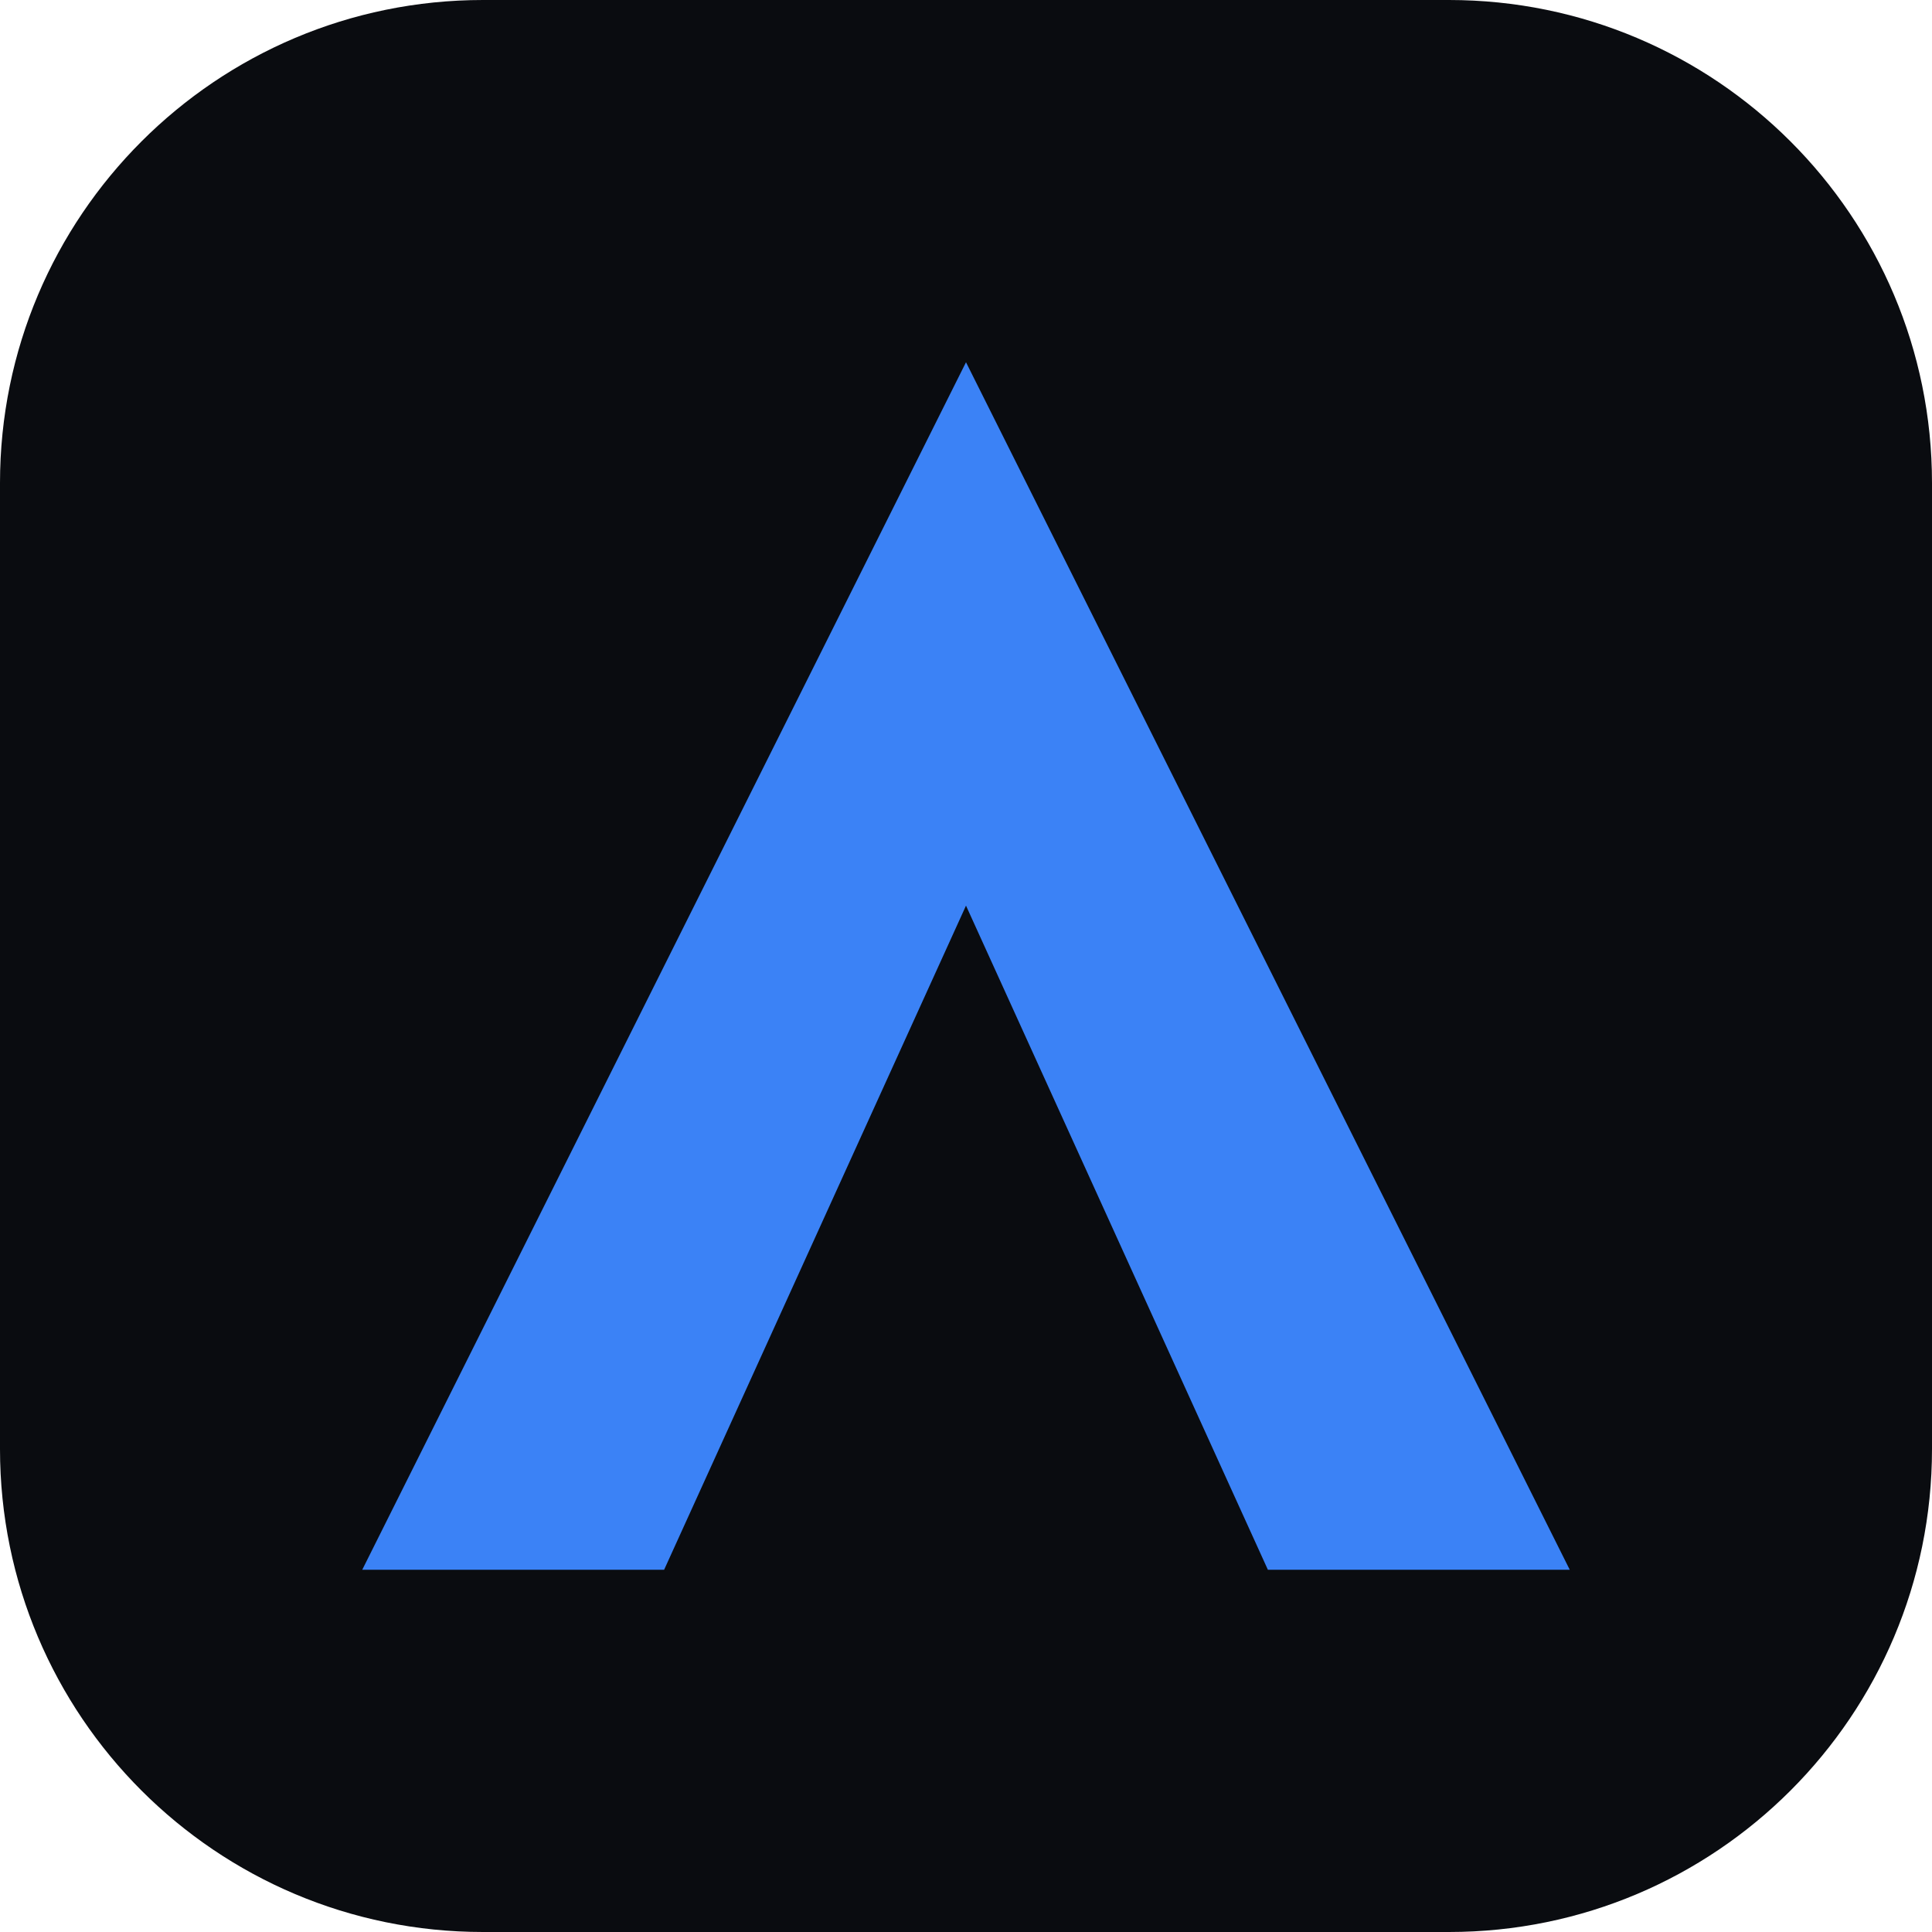
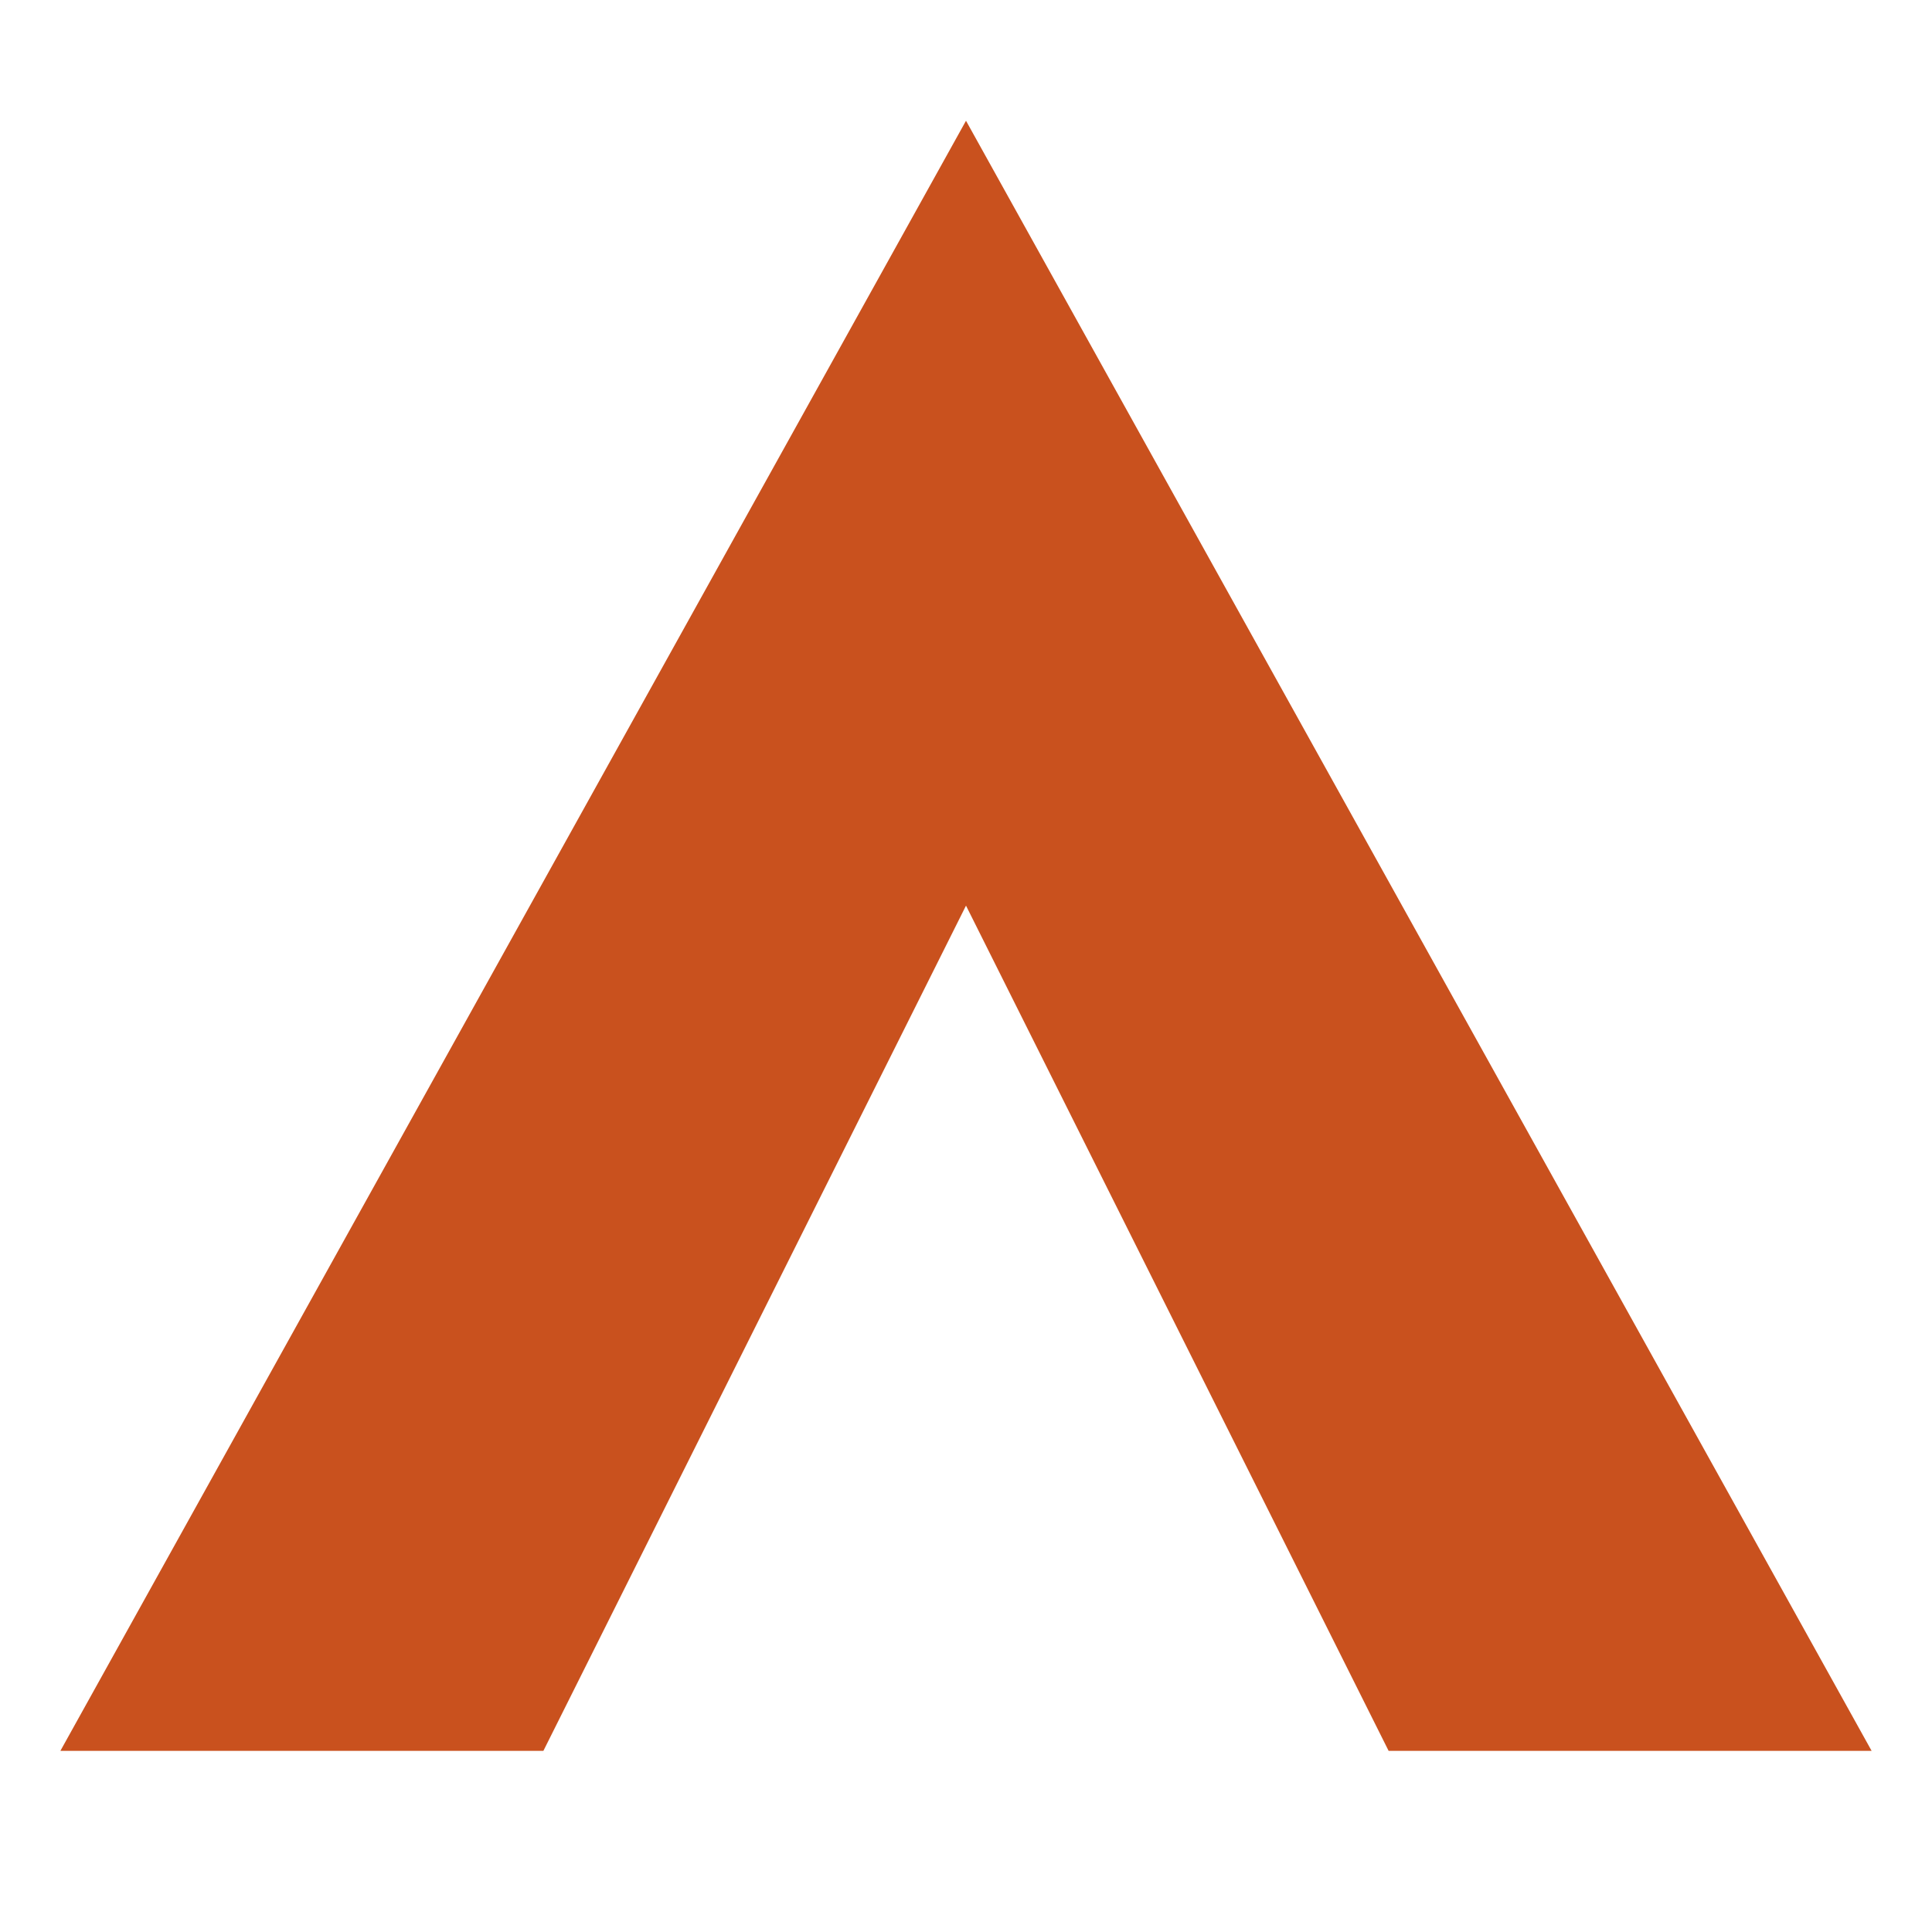
<svg xmlns="http://www.w3.org/2000/svg" viewBox="0 0 32 32">
-   <rect width="32" height="32" rx="8" fill="#0a0c10" />
-   <path d="M16 6 L26 26 L21 26 L16 15 L11 26 L6 26 Z" fill="#3b82f6" />
+   <path d="M16 2 31 29H23L16 15 9 29H1Z" fill="#c9511e" />
</svg>
